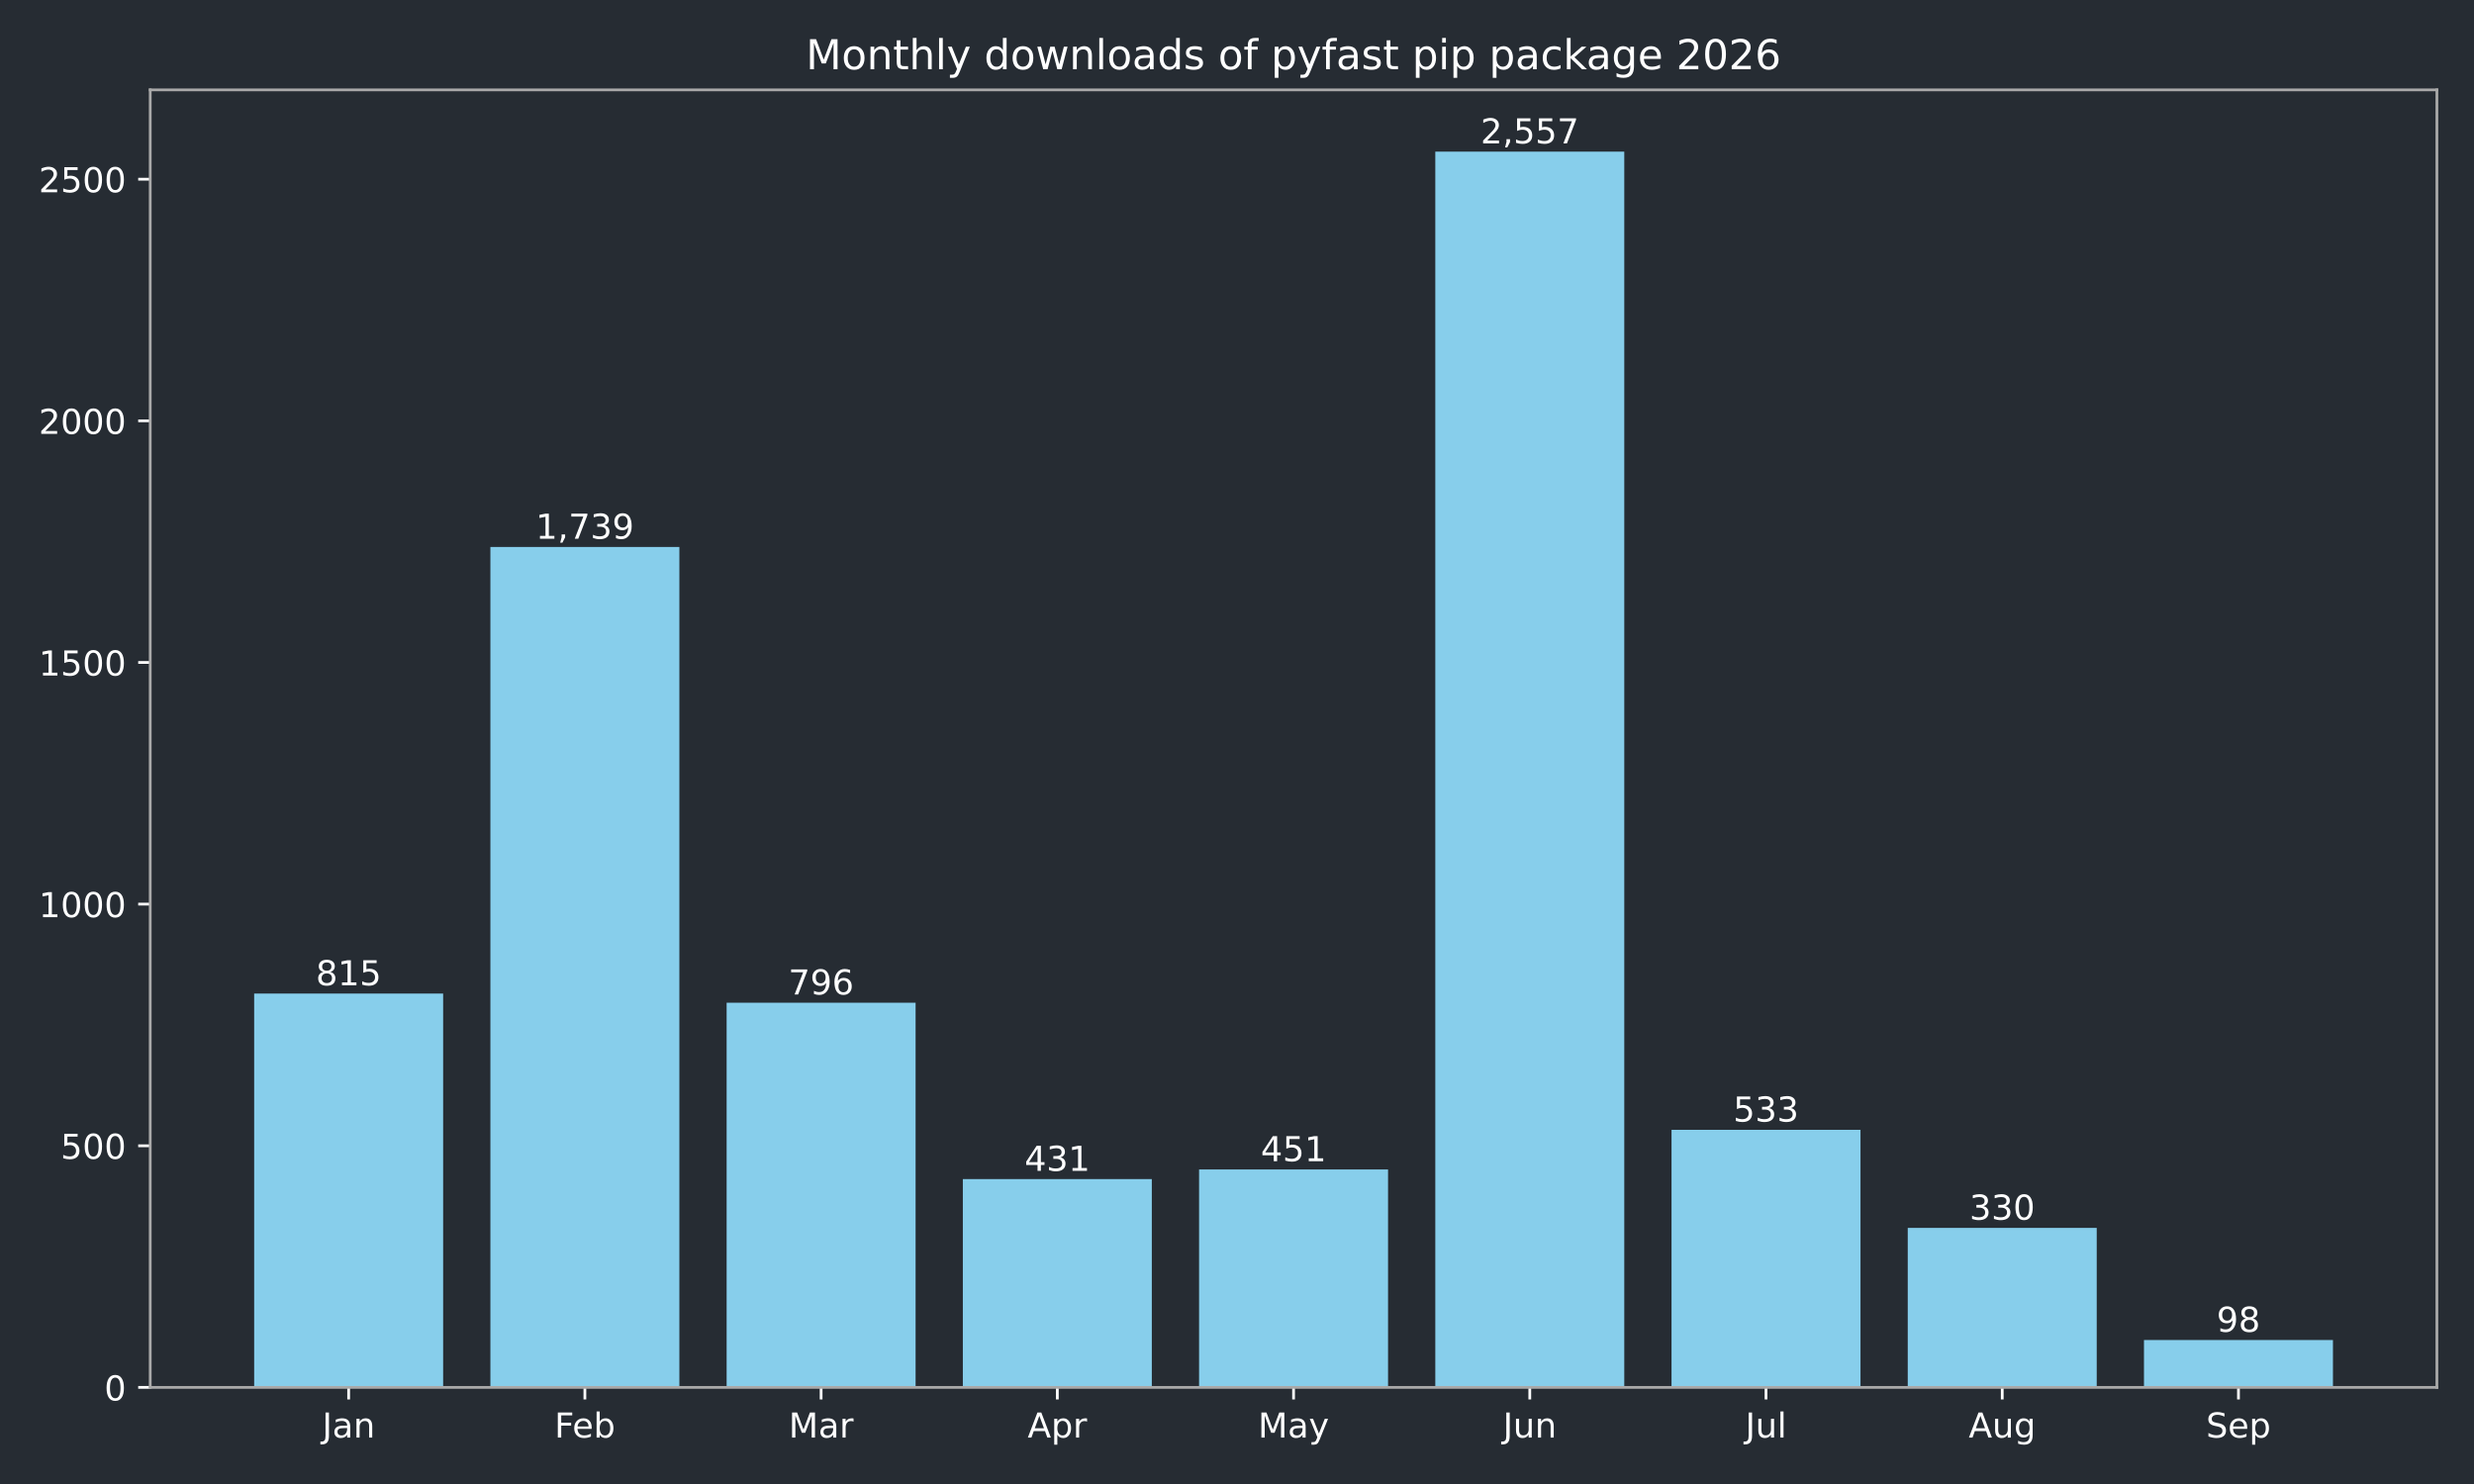
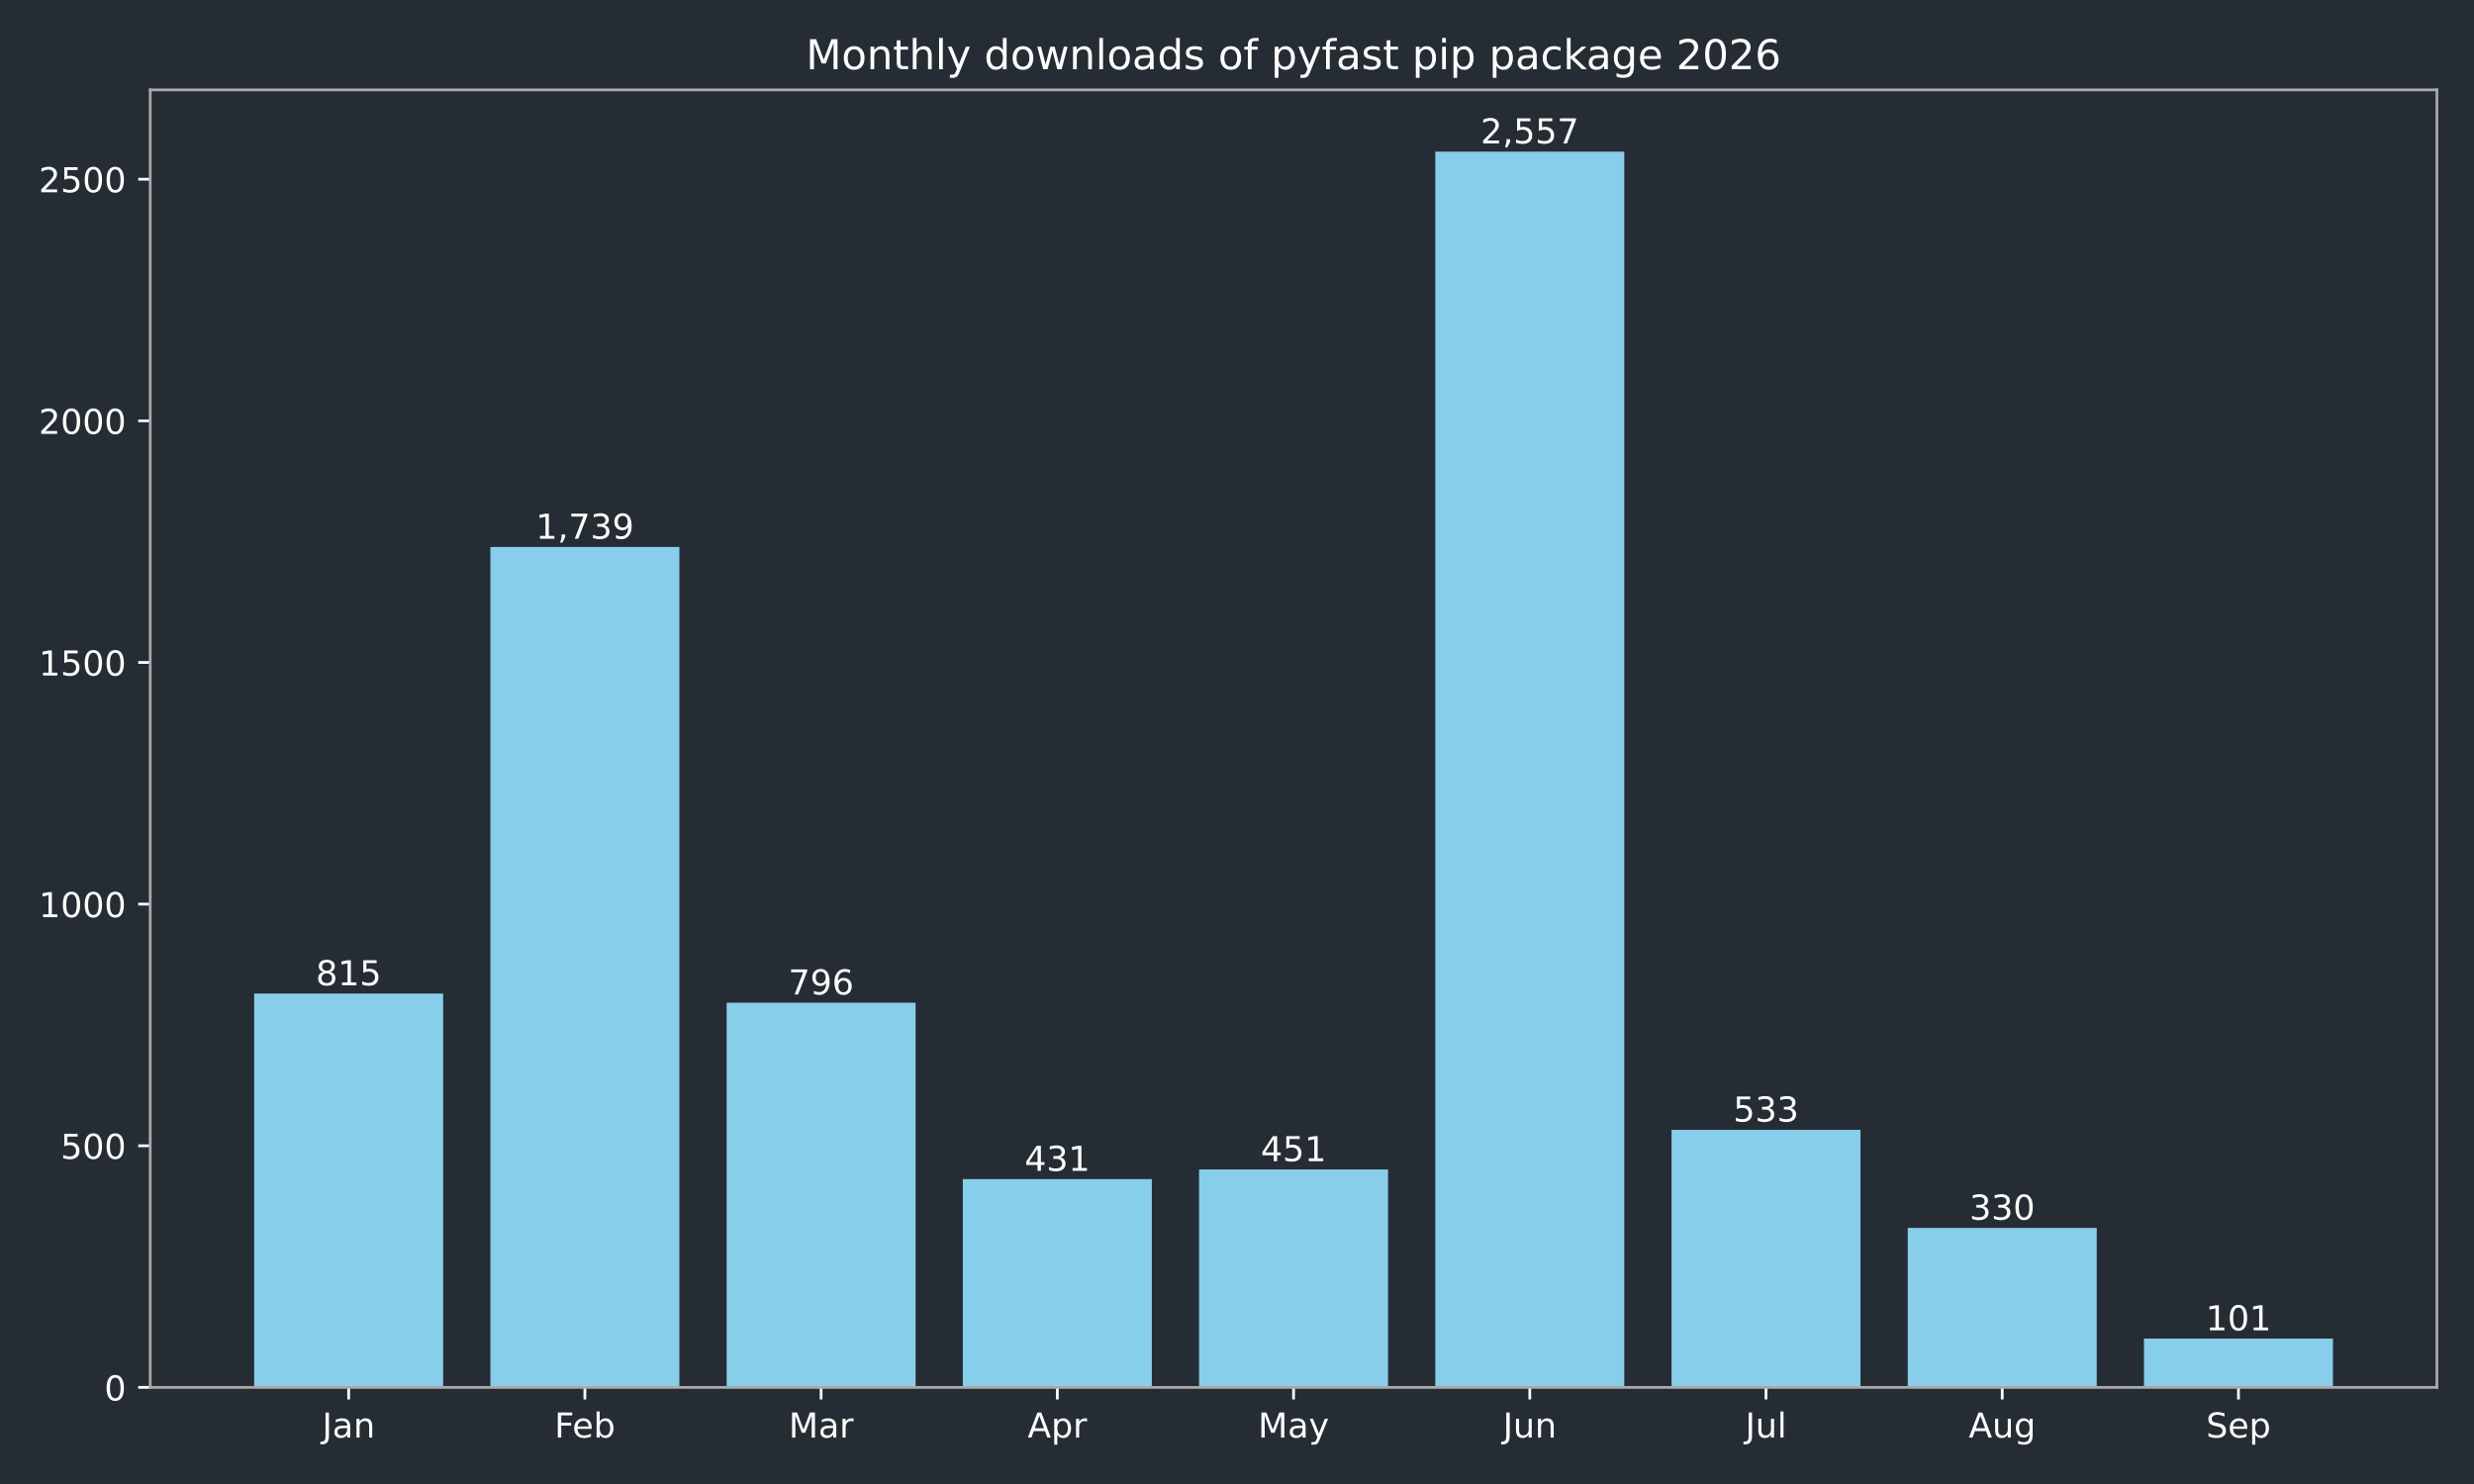
<svg xmlns="http://www.w3.org/2000/svg" xmlns:xlink="http://www.w3.org/1999/xlink" width="720pt" height="432pt" viewBox="0 0 720 432" version="1.1">
  <defs>
    <style type="text/css">*{stroke-linejoin: round; stroke-linecap: butt}</style>
  </defs>
  <g id="figure_1">
    <g id="patch_1">
      <path d="M 0 432  L 720 432  L 720 0  L 0 0  z " style="fill: #262c33" />
    </g>
    <g id="axes_1">
      <g id="patch_2">
        <path d="M 43.72 403.878  L 709.2 403.878  L 709.2 26.16  L 43.72 26.16  z " style="fill: #262c33" />
      </g>
      <g id="patch_3">
-         <path d="M 73.969 403.878  L 128.967 403.878  L 128.967 289.22  L 73.969 289.22  z " clip-path="url(#pbc1e361a62)" style="fill: #87ceeb" />
+         <path d="M 73.969 403.878  L 128.967 403.878  L 128.967 289.22  L 73.969 289.22  z " clip-path="url(#pcb622b5faf)" style="fill: #87ceeb" />
      </g>
      <g id="patch_4">
-         <path d="M 142.717 403.878  L 197.715 403.878  L 197.715 159.227  L 142.717 159.227  z " clip-path="url(#pbc1e361a62)" style="fill: #87ceeb" />
+         <path d="M 142.717 403.878  L 197.715 403.878  L 197.715 159.227  L 142.717 159.227  z " clip-path="url(#pcb622b5faf)" style="fill: #87ceeb" />
      </g>
      <g id="patch_5">
-         <path d="M 211.465 403.878  L 266.463 403.878  L 266.463 291.893  L 211.465 291.893  z " clip-path="url(#pbc1e361a62)" style="fill: #87ceeb" />
+         <path d="M 211.465 403.878  L 266.463 403.878  L 266.463 291.893  L 211.465 291.893  z " clip-path="url(#pcb622b5faf)" style="fill: #87ceeb" />
      </g>
      <g id="patch_6">
-         <path d="M 280.213 403.878  L 335.211 403.878  L 335.211 343.242  L 280.213 343.242  z " clip-path="url(#pbc1e361a62)" style="fill: #87ceeb" />
+         <path d="M 280.213 403.878  L 335.211 403.878  L 335.211 343.242  L 280.213 343.242  z " clip-path="url(#pcb622b5faf)" style="fill: #87ceeb" />
      </g>
      <g id="patch_7">
-         <path d="M 348.961 403.878  L 403.959 403.878  L 403.959 340.429  L 348.961 340.429  z " clip-path="url(#pbc1e361a62)" style="fill: #87ceeb" />
+         <path d="M 348.961 403.878  L 403.959 403.878  L 403.959 340.429  L 348.961 340.429  z " clip-path="url(#pcb622b5faf)" style="fill: #87ceeb" />
      </g>
      <g id="patch_8">
-         <path d="M 417.709 403.878  L 472.707 403.878  L 472.707 44.147  L 417.709 44.147  z " clip-path="url(#pbc1e361a62)" style="fill: #87ceeb" />
+         <path d="M 417.709 403.878  L 472.707 403.878  L 472.707 44.147  L 417.709 44.147  z " clip-path="url(#pcb622b5faf)" style="fill: #87ceeb" />
      </g>
      <g id="patch_9">
-         <path d="M 486.457 403.878  L 541.455 403.878  L 541.455 328.893  L 486.457 328.893  z " clip-path="url(#pbc1e361a62)" style="fill: #87ceeb" />
+         <path d="M 486.457 403.878  L 541.455 403.878  L 541.455 328.893  L 486.457 328.893  z " clip-path="url(#pcb622b5faf)" style="fill: #87ceeb" />
      </g>
      <g id="patch_10">
-         <path d="M 555.205 403.878  L 610.203 403.878  L 610.203 357.452  L 555.205 357.452  z " clip-path="url(#pbc1e361a62)" style="fill: #87ceeb" />
+         <path d="M 555.205 403.878  L 610.203 403.878  L 610.203 357.452  L 555.205 357.452  z " clip-path="url(#pcb622b5faf)" style="fill: #87ceeb" />
      </g>
      <g id="patch_11">
-         <path d="M 623.953 403.878  L 678.951 403.878  L 678.951 390.091  L 623.953 390.091  z " clip-path="url(#pbc1e361a62)" style="fill: #87ceeb" />
+         <path d="M 623.953 403.878  L 678.951 403.878  L 678.951 389.668  L 623.953 389.668  z " clip-path="url(#pcb622b5faf)" style="fill: #87ceeb" />
      </g>
      <g id="matplotlib.axis_1">
        <g id="xtick_1">
          <g id="line2d_1">
            <defs>
-               <path id="m5c9908c216" d="M 0 0  L 0 3.5  " style="stroke: #ffffff; stroke-width: 0.8" />
+               <path id="m9fa4c9b610" d="M 0 0  L 0 3.5  " style="stroke: #ffffff; stroke-width: 0.8" />
            </defs>
            <g>
-               <use xlink:href="#m5c9908c216" x="101.468" y="403.878" style="fill: #ffffff; stroke: #ffffff; stroke-width: 0.8" />
+               <use xlink:href="#m9fa4c9b610" x="101.468" y="403.878" style="fill: #ffffff; stroke: #ffffff; stroke-width: 0.8" />
            </g>
          </g>
          <g id="text_1">
            <g style="fill: #ffffff" transform="translate(93.76045 418.4753) scale(0.1 -0.1)">
              <defs>
                <path id="DejaVuSans-2d" d="M 628 4666  L 1259 4666  L 1259 325  Q 1259 -519 939 -900  Q 619 -1281 -91 -1281  L -331 -1281  L -331 -750  L -134 -750  Q 284 -750 456 -515  Q 628 -281 628 325  L 628 4666  z " transform="scale(0.015625)" />
                <path id="DejaVuSans-44" d="M 2194 1759  Q 1497 1759 1228 1600  Q 959 1441 959 1056  Q 959 750 1161 570  Q 1363 391 1709 391  Q 2188 391 2477 730  Q 2766 1069 2766 1631  L 2766 1759  L 2194 1759  z M 3341 1997  L 3341 0  L 2766 0  L 2766 531  Q 2569 213 2275 61  Q 1981 -91 1556 -91  Q 1019 -91 701 211  Q 384 513 384 1019  Q 384 1609 779 1909  Q 1175 2209 1959 2209  L 2766 2209  L 2766 2266  Q 2766 2663 2505 2880  Q 2244 3097 1772 3097  Q 1472 3097 1187 3025  Q 903 2953 641 2809  L 641 3341  Q 956 3463 1253 3523  Q 1550 3584 1831 3584  Q 2591 3584 2966 3190  Q 3341 2797 3341 1997  z " transform="scale(0.015625)" />
                <path id="DejaVuSans-51" d="M 3513 2113  L 3513 0  L 2938 0  L 2938 2094  Q 2938 2591 2744 2837  Q 2550 3084 2163 3084  Q 1697 3084 1428 2787  Q 1159 2491 1159 1978  L 1159 0  L 581 0  L 581 3500  L 1159 3500  L 1159 2956  Q 1366 3272 1645 3428  Q 1925 3584 2291 3584  Q 2894 3584 3203 3211  Q 3513 2838 3513 2113  z " transform="scale(0.015625)" />
              </defs>
              <use xlink:href="#DejaVuSans-2d" />
              <use xlink:href="#DejaVuSans-44" transform="translate(29.5 0)" />
              <use xlink:href="#DejaVuSans-51" transform="translate(90.78125 0)" />
            </g>
          </g>
        </g>
        <g id="xtick_2">
          <g id="line2d_2">
            <g>
-               <use xlink:href="#m5c9908c216" x="170.216" y="403.878" style="fill: #ffffff; stroke: #ffffff; stroke-width: 0.8" />
+               <use xlink:href="#m9fa4c9b610" x="170.216" y="403.878" style="fill: #ffffff; stroke: #ffffff; stroke-width: 0.8" />
            </g>
          </g>
          <g id="text_2">
            <g style="fill: #ffffff" transform="translate(161.3631 418.4761) scale(0.1 -0.1)">
              <defs>
                <path id="DejaVuSans-29" d="M 628 4666  L 3309 4666  L 3309 4134  L 1259 4134  L 1259 2759  L 3109 2759  L 3109 2228  L 1259 2228  L 1259 0  L 628 0  L 628 4666  z " transform="scale(0.015625)" />
                <path id="DejaVuSans-48" d="M 3597 1894  L 3597 1613  L 953 1613  Q 991 1019 1311 708  Q 1631 397 2203 397  Q 2534 397 2845 478  Q 3156 559 3463 722  L 3463 178  Q 3153 47 2828 -22  Q 2503 -91 2169 -91  Q 1331 -91 842 396  Q 353 884 353 1716  Q 353 2575 817 3079  Q 1281 3584 2069 3584  Q 2775 3584 3186 3129  Q 3597 2675 3597 1894  z M 3022 2063  Q 3016 2534 2758 2815  Q 2500 3097 2075 3097  Q 1594 3097 1305 2825  Q 1016 2553 972 2059  L 3022 2063  z " transform="scale(0.015625)" />
                <path id="DejaVuSans-45" d="M 3116 1747  Q 3116 2381 2855 2742  Q 2594 3103 2138 3103  Q 1681 3103 1420 2742  Q 1159 2381 1159 1747  Q 1159 1113 1420 752  Q 1681 391 2138 391  Q 2594 391 2855 752  Q 3116 1113 3116 1747  z M 1159 2969  Q 1341 3281 1617 3432  Q 1894 3584 2278 3584  Q 2916 3584 3314 3078  Q 3713 2572 3713 1747  Q 3713 922 3314 415  Q 2916 -91 2278 -91  Q 1894 -91 1617 61  Q 1341 213 1159 525  L 1159 0  L 581 0  L 581 4863  L 1159 4863  L 1159 2969  z " transform="scale(0.015625)" />
              </defs>
              <use xlink:href="#DejaVuSans-29" />
              <use xlink:href="#DejaVuSans-48" transform="translate(52.04688 0)" />
              <use xlink:href="#DejaVuSans-45" transform="translate(113.5781 0)" />
            </g>
          </g>
        </g>
        <g id="xtick_3">
          <g id="line2d_3">
            <g>
-               <use xlink:href="#m5c9908c216" x="238.964" y="403.878" style="fill: #ffffff; stroke: #ffffff; stroke-width: 0.8" />
+               <use xlink:href="#m9fa4c9b610" x="238.964" y="403.878" style="fill: #ffffff; stroke: #ffffff; stroke-width: 0.8" />
            </g>
          </g>
          <g id="text_3">
            <g style="fill: #ffffff" transform="translate(229.5305 418.4753) scale(0.1 -0.1)">
              <defs>
                <path id="DejaVuSans-30" d="M 628 4666  L 1569 4666  L 2759 1491  L 3956 4666  L 4897 4666  L 4897 0  L 4281 0  L 4281 4097  L 3078 897  L 2444 897  L 1241 4097  L 1241 0  L 628 0  L 628 4666  z " transform="scale(0.015625)" />
                <path id="DejaVuSans-55" d="M 2631 2963  Q 2534 3019 2420 3045  Q 2306 3072 2169 3072  Q 1681 3072 1420 2755  Q 1159 2438 1159 1844  L 1159 0  L 581 0  L 581 3500  L 1159 3500  L 1159 2956  Q 1341 3275 1631 3429  Q 1922 3584 2338 3584  Q 2397 3584 2469 3576  Q 2541 3569 2628 3553  L 2631 2963  z " transform="scale(0.015625)" />
              </defs>
              <use xlink:href="#DejaVuSans-30" />
              <use xlink:href="#DejaVuSans-44" transform="translate(86.28125 0)" />
              <use xlink:href="#DejaVuSans-55" transform="translate(147.5625 0)" />
            </g>
          </g>
        </g>
        <g id="xtick_4">
          <g id="line2d_4">
            <g>
-               <use xlink:href="#m5c9908c216" x="307.712" y="403.878" style="fill: #ffffff; stroke: #ffffff; stroke-width: 0.8" />
+               <use xlink:href="#m9fa4c9b610" x="307.712" y="403.878" style="fill: #ffffff; stroke: #ffffff; stroke-width: 0.8" />
            </g>
          </g>
          <g id="text_4">
            <g style="fill: #ffffff" transform="translate(299.0621 418.4753) scale(0.1 -0.1)">
              <defs>
                <path id="DejaVuSans-24" d="M 2188 4044  L 1331 1722  L 3047 1722  L 2188 4044  z M 1831 4666  L 2547 4666  L 4325 0  L 3669 0  L 3244 1197  L 1141 1197  L 716 0  L 50 0  L 1831 4666  z " transform="scale(0.015625)" />
                <path id="DejaVuSans-53" d="M 1159 525  L 1159 -1331  L 581 -1331  L 581 3500  L 1159 3500  L 1159 2969  Q 1341 3281 1617 3432  Q 1894 3584 2278 3584  Q 2916 3584 3314 3078  Q 3713 2572 3713 1747  Q 3713 922 3314 415  Q 2916 -91 2278 -91  Q 1894 -91 1617 61  Q 1341 213 1159 525  z M 3116 1747  Q 3116 2381 2855 2742  Q 2594 3103 2138 3103  Q 1681 3103 1420 2742  Q 1159 2381 1159 1747  Q 1159 1113 1420 752  Q 1681 391 2138 391  Q 2594 391 2855 752  Q 3116 1113 3116 1747  z " transform="scale(0.015625)" />
              </defs>
              <use xlink:href="#DejaVuSans-24" />
              <use xlink:href="#DejaVuSans-53" transform="translate(68.40625 0)" />
              <use xlink:href="#DejaVuSans-55" transform="translate(131.8906 0)" />
            </g>
          </g>
        </g>
        <g id="xtick_5">
          <g id="line2d_5">
            <g>
-               <use xlink:href="#m5c9908c216" x="376.46" y="403.878" style="fill: #ffffff; stroke: #ffffff; stroke-width: 0.8" />
+               <use xlink:href="#m9fa4c9b610" x="376.46" y="403.878" style="fill: #ffffff; stroke: #ffffff; stroke-width: 0.8" />
            </g>
          </g>
          <g id="text_5">
            <g style="fill: #ffffff" transform="translate(366.1225 418.4753) scale(0.1 -0.1)">
              <defs>
                <path id="DejaVuSans-5c" d="M 2059 -325  Q 1816 -950 1584 -1140  Q 1353 -1331 966 -1331  L 506 -1331  L 506 -850  L 844 -850  Q 1081 -850 1212 -737  Q 1344 -625 1503 -206  L 1606 56  L 191 3500  L 800 3500  L 1894 763  L 2988 3500  L 3597 3500  L 2059 -325  z " transform="scale(0.015625)" />
              </defs>
              <use xlink:href="#DejaVuSans-30" />
              <use xlink:href="#DejaVuSans-44" transform="translate(86.28125 0)" />
              <use xlink:href="#DejaVuSans-5c" transform="translate(147.5625 0)" />
            </g>
          </g>
        </g>
        <g id="xtick_6">
          <g id="line2d_6">
            <g>
-               <use xlink:href="#m5c9908c216" x="445.208" y="403.878" style="fill: #ffffff; stroke: #ffffff; stroke-width: 0.8" />
+               <use xlink:href="#m9fa4c9b610" x="445.208" y="403.878" style="fill: #ffffff; stroke: #ffffff; stroke-width: 0.8" />
            </g>
          </g>
          <g id="text_6">
            <g style="fill: #ffffff" transform="translate(437.3954 418.4753) scale(0.1 -0.1)">
              <defs>
                <path id="DejaVuSans-58" d="M 544 1381  L 544 3500  L 1119 3500  L 1119 1403  Q 1119 906 1312 657  Q 1506 409 1894 409  Q 2359 409 2629 706  Q 2900 1003 2900 1516  L 2900 3500  L 3475 3500  L 3475 0  L 2900 0  L 2900 538  Q 2691 219 2414 64  Q 2138 -91 1772 -91  Q 1169 -91 856 284  Q 544 659 544 1381  z M 1991 3584  L 1991 3584  z " transform="scale(0.015625)" />
              </defs>
              <use xlink:href="#DejaVuSans-2d" />
              <use xlink:href="#DejaVuSans-58" transform="translate(29.5 0)" />
              <use xlink:href="#DejaVuSans-51" transform="translate(92.875 0)" />
            </g>
          </g>
        </g>
        <g id="xtick_7">
          <g id="line2d_7">
            <g>
-               <use xlink:href="#m5c9908c216" x="513.956" y="403.878" style="fill: #ffffff; stroke: #ffffff; stroke-width: 0.8" />
+               <use xlink:href="#m9fa4c9b610" x="513.956" y="403.878" style="fill: #ffffff; stroke: #ffffff; stroke-width: 0.8" />
            </g>
          </g>
          <g id="text_7">
            <g style="fill: #ffffff" transform="translate(507.9231 418.4761) scale(0.1 -0.1)">
              <defs>
                <path id="DejaVuSans-4f" d="M 603 4863  L 1178 4863  L 1178 0  L 603 0  L 603 4863  z " transform="scale(0.015625)" />
              </defs>
              <use xlink:href="#DejaVuSans-2d" />
              <use xlink:href="#DejaVuSans-58" transform="translate(29.5 0)" />
              <use xlink:href="#DejaVuSans-4f" transform="translate(92.875 0)" />
            </g>
          </g>
        </g>
        <g id="xtick_8">
          <g id="line2d_8">
            <g>
-               <use xlink:href="#m5c9908c216" x="582.704" y="403.878" style="fill: #ffffff; stroke: #ffffff; stroke-width: 0.8" />
+               <use xlink:href="#m9fa4c9b610" x="582.704" y="403.878" style="fill: #ffffff; stroke: #ffffff; stroke-width: 0.8" />
            </g>
          </g>
          <g id="text_8">
            <g style="fill: #ffffff" transform="translate(572.9405 418.4753) scale(0.1 -0.1)">
              <defs>
                <path id="DejaVuSans-4a" d="M 2906 1791  Q 2906 2416 2648 2759  Q 2391 3103 1925 3103  Q 1463 3103 1205 2759  Q 947 2416 947 1791  Q 947 1169 1205 825  Q 1463 481 1925 481  Q 2391 481 2648 825  Q 2906 1169 2906 1791  z M 3481 434  Q 3481 -459 3084 -895  Q 2688 -1331 1869 -1331  Q 1566 -1331 1297 -1286  Q 1028 -1241 775 -1147  L 775 -588  Q 1028 -725 1275 -790  Q 1522 -856 1778 -856  Q 2344 -856 2625 -561  Q 2906 -266 2906 331  L 2906 616  Q 2728 306 2450 153  Q 2172 0 1784 0  Q 1141 0 747 490  Q 353 981 353 1791  Q 353 2603 747 3093  Q 1141 3584 1784 3584  Q 2172 3584 2450 3431  Q 2728 3278 2906 2969  L 2906 3500  L 3481 3500  L 3481 434  z " transform="scale(0.015625)" />
              </defs>
              <use xlink:href="#DejaVuSans-24" />
              <use xlink:href="#DejaVuSans-58" transform="translate(68.40625 0)" />
              <use xlink:href="#DejaVuSans-4a" transform="translate(131.7812 0)" />
            </g>
          </g>
        </g>
        <g id="xtick_9">
          <g id="line2d_9">
            <g>
-               <use xlink:href="#m5c9908c216" x="651.452" y="403.878" style="fill: #ffffff; stroke: #ffffff; stroke-width: 0.8" />
+               <use xlink:href="#m9fa4c9b610" x="651.452" y="403.878" style="fill: #ffffff; stroke: #ffffff; stroke-width: 0.8" />
            </g>
          </g>
          <g id="text_9">
            <g style="fill: #ffffff" transform="translate(642.0267 418.4753) scale(0.1 -0.1)">
              <defs>
                <path id="DejaVuSans-36" d="M 3425 4513  L 3425 3897  Q 3066 4069 2747 4153  Q 2428 4238 2131 4238  Q 1616 4238 1336 4038  Q 1056 3838 1056 3469  Q 1056 3159 1242 3001  Q 1428 2844 1947 2747  L 2328 2669  Q 3034 2534 3370 2195  Q 3706 1856 3706 1288  Q 3706 609 3251 259  Q 2797 -91 1919 -91  Q 1588 -91 1214 -16  Q 841 59 441 206  L 441 856  Q 825 641 1194 531  Q 1563 422 1919 422  Q 2459 422 2753 634  Q 3047 847 3047 1241  Q 3047 1584 2836 1778  Q 2625 1972 2144 2069  L 1759 2144  Q 1053 2284 737 2584  Q 422 2884 422 3419  Q 422 4038 858 4394  Q 1294 4750 2059 4750  Q 2388 4750 2728 4690  Q 3069 4631 3425 4513  z " transform="scale(0.015625)" />
              </defs>
              <use xlink:href="#DejaVuSans-36" />
              <use xlink:href="#DejaVuSans-48" transform="translate(63.48438 0)" />
              <use xlink:href="#DejaVuSans-53" transform="translate(125.0156 0)" />
            </g>
          </g>
        </g>
      </g>
      <g id="matplotlib.axis_2">
        <g id="ytick_1">
          <g id="line2d_10">
            <defs>
-               <path id="m5d2fea87a2" d="M 0 0  L -3.5 0  " style="stroke: #ffffff; stroke-width: 0.8" />
+               <path id="m98fd991dc8" d="M 0 0  L -3.5 0  " style="stroke: #ffffff; stroke-width: 0.8" />
            </defs>
            <g>
-               <use xlink:href="#m5d2fea87a2" x="43.72" y="403.878" style="fill: #ffffff; stroke: #ffffff; stroke-width: 0.8" />
+               <use xlink:href="#m98fd991dc8" x="43.72" y="403.878" style="fill: #ffffff; stroke: #ffffff; stroke-width: 0.8" />
            </g>
          </g>
          <g id="text_10">
            <g style="fill: #ffffff" transform="translate(30.3575 407.6765) scale(0.1 -0.1)">
              <defs>
                <path id="DejaVuSans-13" d="M 2034 4250  Q 1547 4250 1301 3770  Q 1056 3291 1056 2328  Q 1056 1369 1301 889  Q 1547 409 2034 409  Q 2525 409 2770 889  Q 3016 1369 3016 2328  Q 3016 3291 2770 3770  Q 2525 4250 2034 4250  z M 2034 4750  Q 2819 4750 3233 4129  Q 3647 3509 3647 2328  Q 3647 1150 3233 529  Q 2819 -91 2034 -91  Q 1250 -91 836 529  Q 422 1150 422 2328  Q 422 3509 836 4129  Q 1250 4750 2034 4750  z " transform="scale(0.015625)" />
              </defs>
              <use xlink:href="#DejaVuSans-13" />
            </g>
          </g>
        </g>
        <g id="ytick_2">
          <g id="line2d_11">
            <g>
-               <use xlink:href="#m5d2fea87a2" x="43.72" y="333.535" style="fill: #ffffff; stroke: #ffffff; stroke-width: 0.8" />
+               <use xlink:href="#m98fd991dc8" x="43.72" y="333.535" style="fill: #ffffff; stroke: #ffffff; stroke-width: 0.8" />
            </g>
          </g>
          <g id="text_11">
            <g style="fill: #ffffff" transform="translate(17.6325 337.3341) scale(0.1 -0.1)">
              <defs>
                <path id="DejaVuSans-18" d="M 691 4666  L 3169 4666  L 3169 4134  L 1269 4134  L 1269 2991  Q 1406 3038 1543 3061  Q 1681 3084 1819 3084  Q 2600 3084 3056 2656  Q 3513 2228 3513 1497  Q 3513 744 3044 326  Q 2575 -91 1722 -91  Q 1428 -91 1123 -41  Q 819 9 494 109  L 494 744  Q 775 591 1075 516  Q 1375 441 1709 441  Q 2250 441 2565 725  Q 2881 1009 2881 1497  Q 2881 1984 2565 2268  Q 2250 2553 1709 2553  Q 1456 2553 1204 2497  Q 953 2441 691 2322  L 691 4666  z " transform="scale(0.015625)" />
              </defs>
              <use xlink:href="#DejaVuSans-18" />
              <use xlink:href="#DejaVuSans-13" transform="translate(63.625 0)" />
              <use xlink:href="#DejaVuSans-13" transform="translate(127.25 0)" />
            </g>
          </g>
        </g>
        <g id="ytick_3">
          <g id="line2d_12">
            <g>
-               <use xlink:href="#m5d2fea87a2" x="43.72" y="263.193" style="fill: #ffffff; stroke: #ffffff; stroke-width: 0.8" />
+               <use xlink:href="#m98fd991dc8" x="43.72" y="263.193" style="fill: #ffffff; stroke: #ffffff; stroke-width: 0.8" />
            </g>
          </g>
          <g id="text_12">
            <g style="fill: #ffffff" transform="translate(11.27 266.9917) scale(0.1 -0.1)">
              <defs>
                <path id="DejaVuSans-14" d="M 794 531  L 1825 531  L 1825 4091  L 703 3866  L 703 4441  L 1819 4666  L 2450 4666  L 2450 531  L 3481 531  L 3481 0  L 794 0  L 794 531  z " transform="scale(0.015625)" />
              </defs>
              <use xlink:href="#DejaVuSans-14" />
              <use xlink:href="#DejaVuSans-13" transform="translate(63.625 0)" />
              <use xlink:href="#DejaVuSans-13" transform="translate(127.25 0)" />
              <use xlink:href="#DejaVuSans-13" transform="translate(190.875 0)" />
            </g>
          </g>
        </g>
        <g id="ytick_4">
          <g id="line2d_13">
            <g>
-               <use xlink:href="#m5d2fea87a2" x="43.72" y="192.85" style="fill: #ffffff; stroke: #ffffff; stroke-width: 0.8" />
+               <use xlink:href="#m98fd991dc8" x="43.72" y="192.85" style="fill: #ffffff; stroke: #ffffff; stroke-width: 0.8" />
            </g>
          </g>
          <g id="text_13">
            <g style="fill: #ffffff" transform="translate(11.27 196.6492) scale(0.1 -0.1)">
              <use xlink:href="#DejaVuSans-14" />
              <use xlink:href="#DejaVuSans-18" transform="translate(63.625 0)" />
              <use xlink:href="#DejaVuSans-13" transform="translate(127.25 0)" />
              <use xlink:href="#DejaVuSans-13" transform="translate(190.875 0)" />
            </g>
          </g>
        </g>
        <g id="ytick_5">
          <g id="line2d_14">
            <g>
-               <use xlink:href="#m5d2fea87a2" x="43.72" y="122.508" style="fill: #ffffff; stroke: #ffffff; stroke-width: 0.8" />
+               <use xlink:href="#m98fd991dc8" x="43.72" y="122.508" style="fill: #ffffff; stroke: #ffffff; stroke-width: 0.8" />
            </g>
          </g>
          <g id="text_14">
            <g style="fill: #ffffff" transform="translate(11.27 126.3068) scale(0.1 -0.1)">
              <defs>
                <path id="DejaVuSans-15" d="M 1228 531  L 3431 531  L 3431 0  L 469 0  L 469 531  Q 828 903 1448 1529  Q 2069 2156 2228 2338  Q 2531 2678 2651 2914  Q 2772 3150 2772 3378  Q 2772 3750 2511 3984  Q 2250 4219 1831 4219  Q 1534 4219 1204 4116  Q 875 4013 500 3803  L 500 4441  Q 881 4594 1212 4672  Q 1544 4750 1819 4750  Q 2544 4750 2975 4387  Q 3406 4025 3406 3419  Q 3406 3131 3298 2873  Q 3191 2616 2906 2266  Q 2828 2175 2409 1742  Q 1991 1309 1228 531  z " transform="scale(0.015625)" />
              </defs>
              <use xlink:href="#DejaVuSans-15" />
              <use xlink:href="#DejaVuSans-13" transform="translate(63.625 0)" />
              <use xlink:href="#DejaVuSans-13" transform="translate(127.25 0)" />
              <use xlink:href="#DejaVuSans-13" transform="translate(190.875 0)" />
            </g>
          </g>
        </g>
        <g id="ytick_6">
          <g id="line2d_15">
            <g>
-               <use xlink:href="#m5d2fea87a2" x="43.72" y="52.166" style="fill: #ffffff; stroke: #ffffff; stroke-width: 0.8" />
+               <use xlink:href="#m98fd991dc8" x="43.72" y="52.166" style="fill: #ffffff; stroke: #ffffff; stroke-width: 0.8" />
            </g>
          </g>
          <g id="text_15">
            <g style="fill: #ffffff" transform="translate(11.27 55.96442) scale(0.1 -0.1)">
              <use xlink:href="#DejaVuSans-15" />
              <use xlink:href="#DejaVuSans-18" transform="translate(63.625 0)" />
              <use xlink:href="#DejaVuSans-13" transform="translate(127.25 0)" />
              <use xlink:href="#DejaVuSans-13" transform="translate(190.875 0)" />
            </g>
          </g>
        </g>
      </g>
      <g id="patch_12">
        <path d="M 43.72 403.878  L 43.72 26.16  " style="fill: none; stroke: #a9a9a9; stroke-width: 0.8; stroke-linejoin: miter; stroke-linecap: square" />
      </g>
      <g id="patch_13">
        <path d="M 709.2 403.878  L 709.2 26.16  " style="fill: none; stroke: #a9a9a9; stroke-width: 0.8; stroke-linejoin: miter; stroke-linecap: square" />
      </g>
      <g id="patch_14">
        <path d="M 43.72 403.878  L 709.2 403.878  " style="fill: none; stroke: #a9a9a9; stroke-width: 0.8; stroke-linejoin: miter; stroke-linecap: square" />
      </g>
      <g id="patch_15">
        <path d="M 43.72 26.16  L 709.2 26.16  " style="fill: none; stroke: #a9a9a9; stroke-width: 0.8; stroke-linejoin: miter; stroke-linecap: square" />
      </g>
      <g id="text_16">
        <g style="fill: #ffffff" transform="translate(91.92451 286.8172) scale(0.1 -0.1)">
          <defs>
            <path id="DejaVuSans-1b" d="M 2034 2216  Q 1584 2216 1326 1975  Q 1069 1734 1069 1313  Q 1069 891 1326 650  Q 1584 409 2034 409  Q 2484 409 2743 651  Q 3003 894 3003 1313  Q 3003 1734 2745 1975  Q 2488 2216 2034 2216  z M 1403 2484  Q 997 2584 770 2862  Q 544 3141 544 3541  Q 544 4100 942 4425  Q 1341 4750 2034 4750  Q 2731 4750 3128 4425  Q 3525 4100 3525 3541  Q 3525 3141 3298 2862  Q 3072 2584 2669 2484  Q 3125 2378 3379 2068  Q 3634 1759 3634 1313  Q 3634 634 3220 271  Q 2806 -91 2034 -91  Q 1263 -91 848 271  Q 434 634 434 1313  Q 434 1759 690 2068  Q 947 2378 1403 2484  z M 1172 3481  Q 1172 3119 1398 2916  Q 1625 2713 2034 2713  Q 2441 2713 2670 2916  Q 2900 3119 2900 3481  Q 2900 3844 2670 4047  Q 2441 4250 2034 4250  Q 1625 4250 1398 4047  Q 1172 3844 1172 3481  z " transform="scale(0.015625)" />
          </defs>
          <use xlink:href="#DejaVuSans-1b" />
          <use xlink:href="#DejaVuSans-14" transform="translate(63.625 0)" />
          <use xlink:href="#DejaVuSans-18" transform="translate(127.25 0)" />
        </g>
      </g>
      <g id="text_17">
        <g style="fill: #ffffff" transform="translate(155.9021 156.8244) scale(0.1 -0.1)">
          <defs>
            <path id="DejaVuSans-f" d="M 750 794  L 1409 794  L 1409 256  L 897 -744  L 494 -744  L 750 256  L 750 794  z " transform="scale(0.015625)" />
            <path id="DejaVuSans-1a" d="M 525 4666  L 3525 4666  L 3525 4397  L 1831 0  L 1172 0  L 2766 4134  L 525 4134  L 525 4666  z " transform="scale(0.015625)" />
            <path id="DejaVuSans-16" d="M 2597 2516  Q 3050 2419 3304 2112  Q 3559 1806 3559 1356  Q 3559 666 3084 287  Q 2609 -91 1734 -91  Q 1441 -91 1130 -33  Q 819 25 488 141  L 488 750  Q 750 597 1062 519  Q 1375 441 1716 441  Q 2309 441 2620 675  Q 2931 909 2931 1356  Q 2931 1769 2642 2001  Q 2353 2234 1838 2234  L 1294 2234  L 1294 2753  L 1863 2753  Q 2328 2753 2575 2939  Q 2822 3125 2822 3475  Q 2822 3834 2567 4026  Q 2313 4219 1838 4219  Q 1578 4219 1281 4162  Q 984 4106 628 3988  L 628 4550  Q 988 4650 1302 4700  Q 1616 4750 1894 4750  Q 2613 4750 3031 4423  Q 3450 4097 3450 3541  Q 3450 3153 3228 2886  Q 3006 2619 2597 2516  z " transform="scale(0.015625)" />
            <path id="DejaVuSans-1c" d="M 703 97  L 703 672  Q 941 559 1184 500  Q 1428 441 1663 441  Q 2288 441 2617 861  Q 2947 1281 2994 2138  Q 2813 1869 2534 1725  Q 2256 1581 1919 1581  Q 1219 1581 811 2004  Q 403 2428 403 3163  Q 403 3881 828 4315  Q 1253 4750 1959 4750  Q 2769 4750 3195 4129  Q 3622 3509 3622 2328  Q 3622 1225 3098 567  Q 2575 -91 1691 -91  Q 1453 -91 1209 -44  Q 966 3 703 97  z M 1959 2075  Q 2384 2075 2632 2365  Q 2881 2656 2881 3163  Q 2881 3666 2632 3958  Q 2384 4250 1959 4250  Q 1534 4250 1286 3958  Q 1038 3666 1038 3163  Q 1038 2656 1286 2365  Q 1534 2075 1959 2075  z " transform="scale(0.015625)" />
          </defs>
          <use xlink:href="#DejaVuSans-14" />
          <use xlink:href="#DejaVuSans-f" transform="translate(63.625 0)" />
          <use xlink:href="#DejaVuSans-1a" transform="translate(95.40625 0)" />
          <use xlink:href="#DejaVuSans-16" transform="translate(159.0312 0)" />
          <use xlink:href="#DejaVuSans-1c" transform="translate(222.6562 0)" />
        </g>
      </g>
      <g id="text_18">
        <g style="fill: #ffffff" transform="translate(229.4204 289.4902) scale(0.1 -0.1)">
          <defs>
            <path id="DejaVuSans-19" d="M 2113 2584  Q 1688 2584 1439 2293  Q 1191 2003 1191 1497  Q 1191 994 1439 701  Q 1688 409 2113 409  Q 2538 409 2786 701  Q 3034 994 3034 1497  Q 3034 2003 2786 2293  Q 2538 2584 2113 2584  z M 3366 4563  L 3366 3988  Q 3128 4100 2886 4159  Q 2644 4219 2406 4219  Q 1781 4219 1451 3797  Q 1122 3375 1075 2522  Q 1259 2794 1537 2939  Q 1816 3084 2150 3084  Q 2853 3084 3261 2657  Q 3669 2231 3669 1497  Q 3669 778 3244 343  Q 2819 -91 2113 -91  Q 1303 -91 875 529  Q 447 1150 447 2328  Q 447 3434 972 4092  Q 1497 4750 2381 4750  Q 2619 4750 2861 4703  Q 3103 4656 3366 4563  z " transform="scale(0.015625)" />
          </defs>
          <use xlink:href="#DejaVuSans-1a" />
          <use xlink:href="#DejaVuSans-1c" transform="translate(63.625 0)" />
          <use xlink:href="#DejaVuSans-19" transform="translate(127.25 0)" />
        </g>
      </g>
      <g id="text_19">
        <g style="fill: #ffffff" transform="translate(298.1683 340.8402) scale(0.1 -0.1)">
          <defs>
            <path id="DejaVuSans-17" d="M 2419 4116  L 825 1625  L 2419 1625  L 2419 4116  z M 2253 4666  L 3047 4666  L 3047 1625  L 3713 1625  L 3713 1100  L 3047 1100  L 3047 0  L 2419 0  L 2419 1100  L 313 1100  L 313 1709  L 2253 4666  z " transform="scale(0.015625)" />
          </defs>
          <use xlink:href="#DejaVuSans-17" />
          <use xlink:href="#DejaVuSans-16" transform="translate(63.625 0)" />
          <use xlink:href="#DejaVuSans-14" transform="translate(127.25 0)" />
        </g>
      </g>
      <g id="text_20">
        <g style="fill: #ffffff" transform="translate(366.9162 338.0265) scale(0.1 -0.1)">
          <use xlink:href="#DejaVuSans-17" />
          <use xlink:href="#DejaVuSans-18" transform="translate(63.625 0)" />
          <use xlink:href="#DejaVuSans-14" transform="translate(127.25 0)" />
        </g>
      </g>
      <g id="text_21">
        <g style="fill: #ffffff" transform="translate(430.8939 41.74421) scale(0.1 -0.1)">
          <use xlink:href="#DejaVuSans-15" />
          <use xlink:href="#DejaVuSans-f" transform="translate(63.625 0)" />
          <use xlink:href="#DejaVuSans-18" transform="translate(95.40625 0)" />
          <use xlink:href="#DejaVuSans-18" transform="translate(159.0312 0)" />
          <use xlink:href="#DejaVuSans-1a" transform="translate(222.6562 0)" />
        </g>
      </g>
      <g id="text_22">
        <g style="fill: #ffffff" transform="translate(504.4121 326.4903) scale(0.1 -0.1)">
          <use xlink:href="#DejaVuSans-18" />
          <use xlink:href="#DejaVuSans-16" transform="translate(63.625 0)" />
          <use xlink:href="#DejaVuSans-16" transform="translate(127.25 0)" />
        </g>
      </g>
      <g id="text_23">
        <g style="fill: #ffffff" transform="translate(573.1601 355.0493) scale(0.1 -0.1)">
          <use xlink:href="#DejaVuSans-16" />
          <use xlink:href="#DejaVuSans-16" transform="translate(63.625 0)" />
          <use xlink:href="#DejaVuSans-13" transform="translate(127.25 0)" />
        </g>
      </g>
      <g id="text_24">
-         <g style="fill: #ffffff" transform="translate(645.0892 387.6882) scale(0.1 -0.1)">
-           <use xlink:href="#DejaVuSans-1c" />
-           <use xlink:href="#DejaVuSans-1b" transform="translate(63.625 0)" />
+         <g style="fill: #ffffff" transform="translate(641.908 387.2661) scale(0.1 -0.1)">
+           <use xlink:href="#DejaVuSans-14" />
+           <use xlink:href="#DejaVuSans-13" transform="translate(63.625 0)" />
+           <use xlink:href="#DejaVuSans-14" transform="translate(127.25 0)" />
        </g>
      </g>
      <g id="text_25">
        <g style="fill: #ffffff" transform="translate(234.5581 20.16) scale(0.12 -0.12)">
          <defs>
            <path id="DejaVuSans-52" d="M 1959 3097  Q 1497 3097 1228 2736  Q 959 2375 959 1747  Q 959 1119 1226 758  Q 1494 397 1959 397  Q 2419 397 2687 759  Q 2956 1122 2956 1747  Q 2956 2369 2687 2733  Q 2419 3097 1959 3097  z M 1959 3584  Q 2709 3584 3137 3096  Q 3566 2609 3566 1747  Q 3566 888 3137 398  Q 2709 -91 1959 -91  Q 1206 -91 779 398  Q 353 888 353 1747  Q 353 2609 779 3096  Q 1206 3584 1959 3584  z " transform="scale(0.015625)" />
            <path id="DejaVuSans-57" d="M 1172 4494  L 1172 3500  L 2356 3500  L 2356 3053  L 1172 3053  L 1172 1153  Q 1172 725 1289 603  Q 1406 481 1766 481  L 2356 481  L 2356 0  L 1766 0  Q 1100 0 847 248  Q 594 497 594 1153  L 594 3053  L 172 3053  L 172 3500  L 594 3500  L 594 4494  L 1172 4494  z " transform="scale(0.015625)" />
            <path id="DejaVuSans-4b" d="M 3513 2113  L 3513 0  L 2938 0  L 2938 2094  Q 2938 2591 2744 2837  Q 2550 3084 2163 3084  Q 1697 3084 1428 2787  Q 1159 2491 1159 1978  L 1159 0  L 581 0  L 581 4863  L 1159 4863  L 1159 2956  Q 1366 3272 1645 3428  Q 1925 3584 2291 3584  Q 2894 3584 3203 3211  Q 3513 2838 3513 2113  z " transform="scale(0.015625)" />
            <path id="DejaVuSans-3" transform="scale(0.015625)" />
            <path id="DejaVuSans-47" d="M 2906 2969  L 2906 4863  L 3481 4863  L 3481 0  L 2906 0  L 2906 525  Q 2725 213 2448 61  Q 2172 -91 1784 -91  Q 1150 -91 751 415  Q 353 922 353 1747  Q 353 2572 751 3078  Q 1150 3584 1784 3584  Q 2172 3584 2448 3432  Q 2725 3281 2906 2969  z M 947 1747  Q 947 1113 1208 752  Q 1469 391 1925 391  Q 2381 391 2643 752  Q 2906 1113 2906 1747  Q 2906 2381 2643 2742  Q 2381 3103 1925 3103  Q 1469 3103 1208 2742  Q 947 2381 947 1747  z " transform="scale(0.015625)" />
            <path id="DejaVuSans-5a" d="M 269 3500  L 844 3500  L 1563 769  L 2278 3500  L 2956 3500  L 3675 769  L 4391 3500  L 4966 3500  L 4050 0  L 3372 0  L 2619 2869  L 1863 0  L 1184 0  L 269 3500  z " transform="scale(0.015625)" />
            <path id="DejaVuSans-56" d="M 2834 3397  L 2834 2853  Q 2591 2978 2328 3040  Q 2066 3103 1784 3103  Q 1356 3103 1142 2972  Q 928 2841 928 2578  Q 928 2378 1081 2264  Q 1234 2150 1697 2047  L 1894 2003  Q 2506 1872 2764 1633  Q 3022 1394 3022 966  Q 3022 478 2636 193  Q 2250 -91 1575 -91  Q 1294 -91 989 -36  Q 684 19 347 128  L 347 722  Q 666 556 975 473  Q 1284 391 1588 391  Q 1994 391 2212 530  Q 2431 669 2431 922  Q 2431 1156 2273 1281  Q 2116 1406 1581 1522  L 1381 1569  Q 847 1681 609 1914  Q 372 2147 372 2553  Q 372 3047 722 3315  Q 1072 3584 1716 3584  Q 2034 3584 2315 3537  Q 2597 3491 2834 3397  z " transform="scale(0.015625)" />
            <path id="DejaVuSans-49" d="M 2375 4863  L 2375 4384  L 1825 4384  Q 1516 4384 1395 4259  Q 1275 4134 1275 3809  L 1275 3500  L 2222 3500  L 2222 3053  L 1275 3053  L 1275 0  L 697 0  L 697 3053  L 147 3053  L 147 3500  L 697 3500  L 697 3744  Q 697 4328 969 4595  Q 1241 4863 1831 4863  L 2375 4863  z " transform="scale(0.015625)" />
            <path id="DejaVuSans-4c" d="M 603 3500  L 1178 3500  L 1178 0  L 603 0  L 603 3500  z M 603 4863  L 1178 4863  L 1178 4134  L 603 4134  L 603 4863  z " transform="scale(0.015625)" />
            <path id="DejaVuSans-46" d="M 3122 3366  L 3122 2828  Q 2878 2963 2633 3030  Q 2388 3097 2138 3097  Q 1578 3097 1268 2742  Q 959 2388 959 1747  Q 959 1106 1268 751  Q 1578 397 2138 397  Q 2388 397 2633 464  Q 2878 531 3122 666  L 3122 134  Q 2881 22 2623 -34  Q 2366 -91 2075 -91  Q 1284 -91 818 406  Q 353 903 353 1747  Q 353 2603 823 3093  Q 1294 3584 2113 3584  Q 2378 3584 2631 3529  Q 2884 3475 3122 3366  z " transform="scale(0.015625)" />
            <path id="DejaVuSans-4e" d="M 581 4863  L 1159 4863  L 1159 1991  L 2875 3500  L 3609 3500  L 1753 1863  L 3688 0  L 2938 0  L 1159 1709  L 1159 0  L 581 0  L 581 4863  z " transform="scale(0.015625)" />
          </defs>
          <use xlink:href="#DejaVuSans-30" />
          <use xlink:href="#DejaVuSans-52" transform="translate(86.28125 0)" />
          <use xlink:href="#DejaVuSans-51" transform="translate(147.4688 0)" />
          <use xlink:href="#DejaVuSans-57" transform="translate(210.8438 0)" />
          <use xlink:href="#DejaVuSans-4b" transform="translate(250.0469 0)" />
          <use xlink:href="#DejaVuSans-4f" transform="translate(313.4219 0)" />
          <use xlink:href="#DejaVuSans-5c" transform="translate(341.2031 0)" />
          <use xlink:href="#DejaVuSans-3" transform="translate(400.3906 0)" />
          <use xlink:href="#DejaVuSans-47" transform="translate(432.1719 0)" />
          <use xlink:href="#DejaVuSans-52" transform="translate(495.6562 0)" />
          <use xlink:href="#DejaVuSans-5a" transform="translate(556.8438 0)" />
          <use xlink:href="#DejaVuSans-51" transform="translate(638.625 0)" />
          <use xlink:href="#DejaVuSans-4f" transform="translate(702 0)" />
          <use xlink:href="#DejaVuSans-52" transform="translate(729.7812 0)" />
          <use xlink:href="#DejaVuSans-44" transform="translate(790.9688 0)" />
          <use xlink:href="#DejaVuSans-47" transform="translate(852.25 0)" />
          <use xlink:href="#DejaVuSans-56" transform="translate(915.7344 0)" />
          <use xlink:href="#DejaVuSans-3" transform="translate(967.8281 0)" />
          <use xlink:href="#DejaVuSans-52" transform="translate(999.6094 0)" />
          <use xlink:href="#DejaVuSans-49" transform="translate(1060.797 0)" />
          <use xlink:href="#DejaVuSans-3" transform="translate(1096 0)" />
          <use xlink:href="#DejaVuSans-53" transform="translate(1127.781 0)" />
          <use xlink:href="#DejaVuSans-5c" transform="translate(1191.266 0)" />
          <use xlink:href="#DejaVuSans-49" transform="translate(1250.453 0)" />
          <use xlink:href="#DejaVuSans-44" transform="translate(1285.656 0)" />
          <use xlink:href="#DejaVuSans-56" transform="translate(1346.938 0)" />
          <use xlink:href="#DejaVuSans-57" transform="translate(1399.031 0)" />
          <use xlink:href="#DejaVuSans-3" transform="translate(1438.234 0)" />
          <use xlink:href="#DejaVuSans-53" transform="translate(1470.016 0)" />
          <use xlink:href="#DejaVuSans-4c" transform="translate(1533.5 0)" />
          <use xlink:href="#DejaVuSans-53" transform="translate(1561.281 0)" />
          <use xlink:href="#DejaVuSans-3" transform="translate(1624.766 0)" />
          <use xlink:href="#DejaVuSans-53" transform="translate(1656.547 0)" />
          <use xlink:href="#DejaVuSans-44" transform="translate(1720.031 0)" />
          <use xlink:href="#DejaVuSans-46" transform="translate(1781.312 0)" />
          <use xlink:href="#DejaVuSans-4e" transform="translate(1836.297 0)" />
          <use xlink:href="#DejaVuSans-44" transform="translate(1892.453 0)" />
          <use xlink:href="#DejaVuSans-4a" transform="translate(1953.734 0)" />
          <use xlink:href="#DejaVuSans-48" transform="translate(2017.219 0)" />
          <use xlink:href="#DejaVuSans-3" transform="translate(2078.75 0)" />
          <use xlink:href="#DejaVuSans-15" transform="translate(2110.531 0)" />
          <use xlink:href="#DejaVuSans-13" transform="translate(2174.156 0)" />
          <use xlink:href="#DejaVuSans-15" transform="translate(2237.781 0)" />
          <use xlink:href="#DejaVuSans-19" transform="translate(2301.406 0)" />
        </g>
      </g>
    </g>
  </g>
  <defs>
-     <clipPath id="pbc1e361a62">
+     <clipPath id="pcb622b5faf">
      <rect x="43.72" y="26.16" width="665.48" height="377.718" />
    </clipPath>
  </defs>
</svg>
